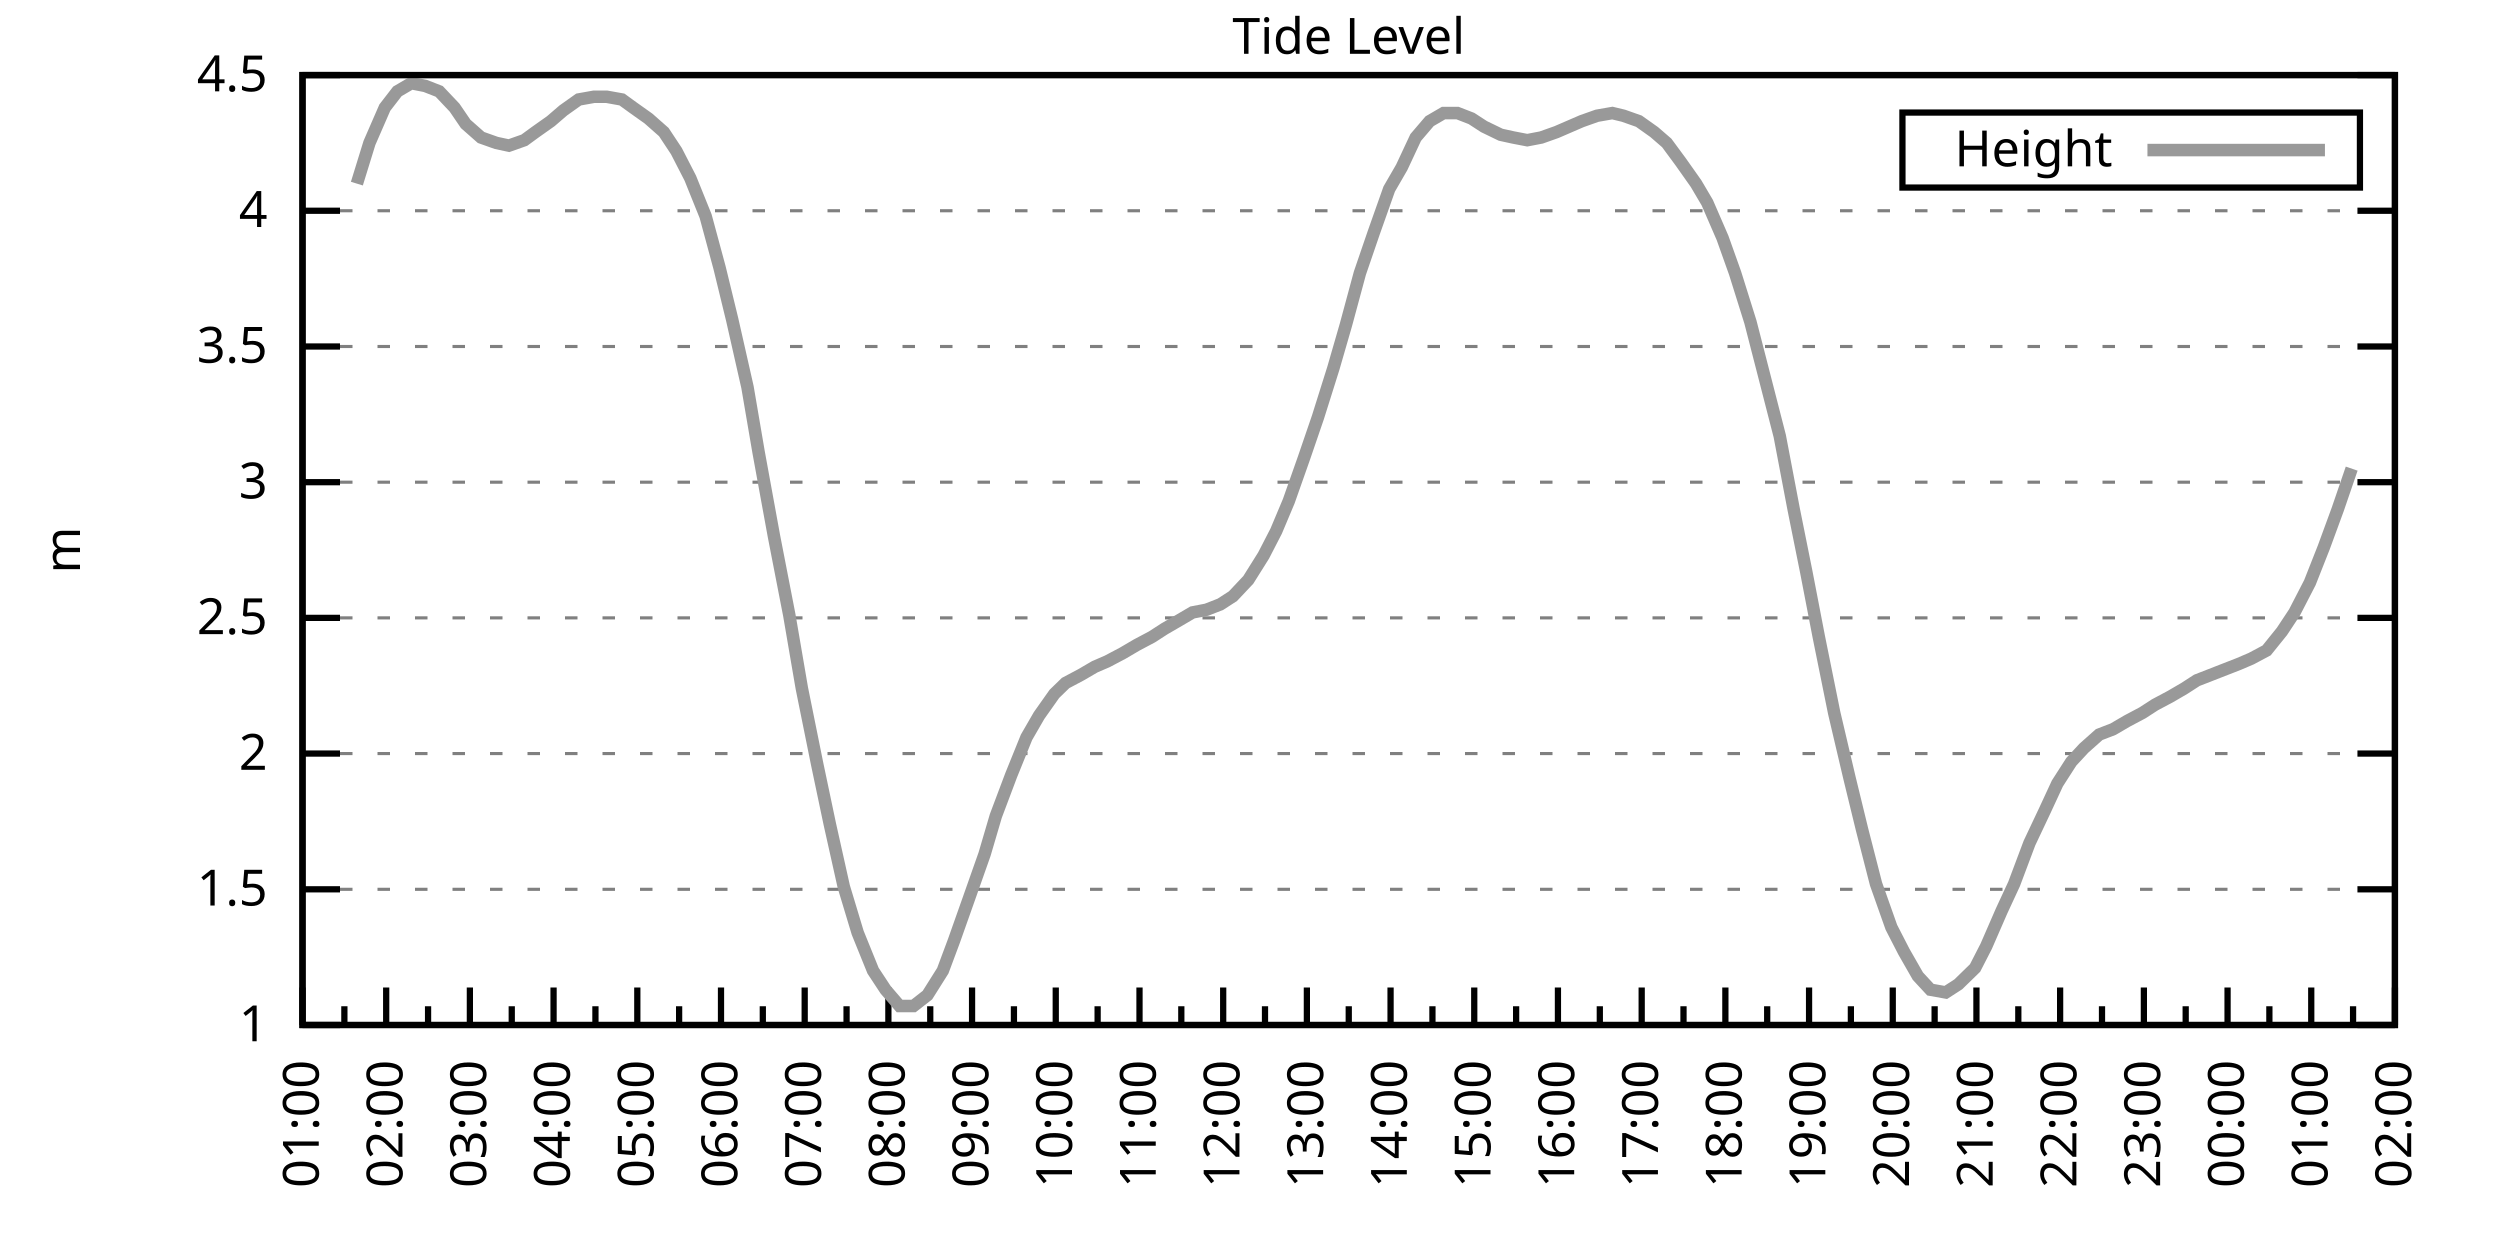
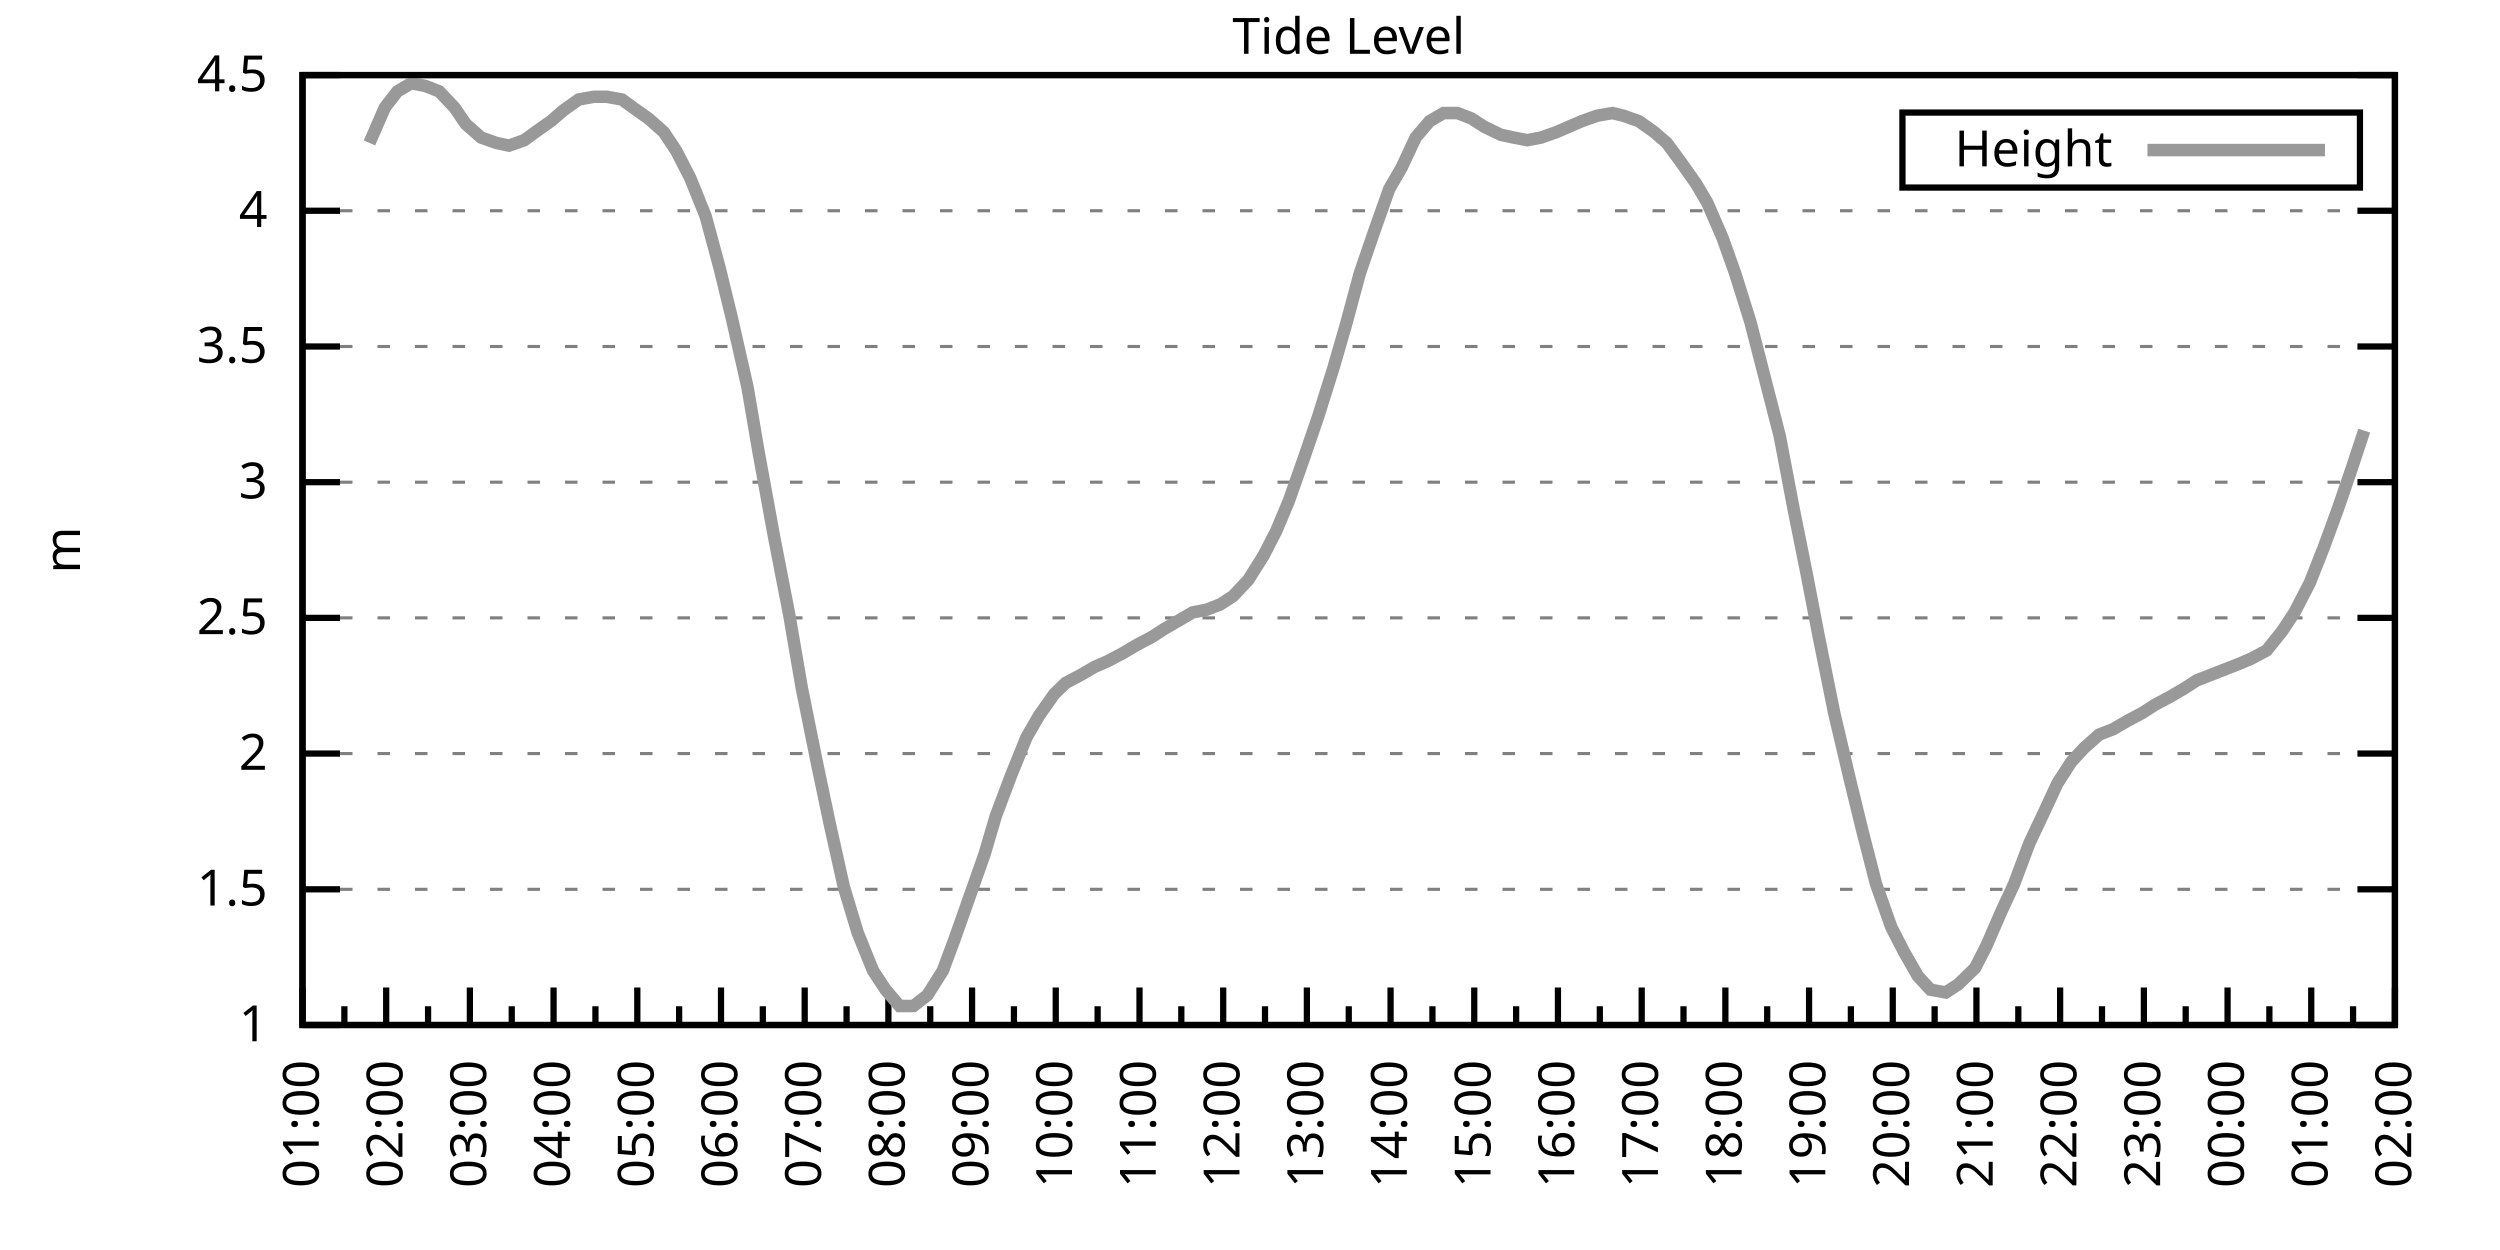
<svg xmlns="http://www.w3.org/2000/svg" xmlns:xlink="http://www.w3.org/1999/xlink" width="400" height="200" viewBox="0 0 400 200">
  <g id="gnuplot_canvas">
    <rect x="0" y="0" width="400" height="200" fill="none" />
    <defs>
      <circle id="gpDot" r="0.5" stroke-width="0.5" stroke="currentColor" />
      <path id="gpPt0" stroke-width="0.333" stroke="currentColor" d="M-1,0 h2 M0,-1 v2" />
      <path id="gpPt1" stroke-width="0.333" stroke="currentColor" d="M-1,-1 L1,1 M1,-1 L-1,1" />
      <path id="gpPt2" stroke-width="0.333" stroke="currentColor" d="M-1,0 L1,0 M0,-1 L0,1 M-1,-1 L1,1 M-1,1 L1,-1" />
      <rect id="gpPt3" stroke-width="0.333" stroke="currentColor" x="-1" y="-1" width="2" height="2" />
      <rect id="gpPt4" stroke-width="0.333" stroke="currentColor" fill="currentColor" x="-1" y="-1" width="2" height="2" />
      <circle id="gpPt5" stroke-width="0.333" stroke="currentColor" cx="0" cy="0" r="1" />
      <use xlink:href="#gpPt5" id="gpPt6" fill="currentColor" stroke="none" />
      <path id="gpPt7" stroke-width="0.333" stroke="currentColor" d="M0,-1.33 L-1.33,0.67 L1.33,0.67 z" />
      <use xlink:href="#gpPt7" id="gpPt8" fill="currentColor" stroke="none" />
      <use xlink:href="#gpPt7" id="gpPt9" stroke="currentColor" transform="rotate(180)" />
      <use xlink:href="#gpPt9" id="gpPt10" fill="currentColor" stroke="none" />
      <use xlink:href="#gpPt3" id="gpPt11" stroke="currentColor" transform="rotate(45)" />
      <use xlink:href="#gpPt11" id="gpPt12" fill="currentColor" stroke="none" />
      <path id="gpPt13" stroke-width="0.333" stroke="currentColor" d="M0,1.330 L1.265,0.411 L0.782,-1.067 L-0.782,-1.076 L-1.265,0.411 z" />
      <use xlink:href="#gpPt13" id="gpPt14" fill="currentColor" stroke="none" />
      <filter id="textbox" filterUnits="objectBoundingBox" x="0" y="0" height="1" width="1">
        <feFlood flood-color="white" flood-opacity="1" result="bgnd" />
        <feComposite in="SourceGraphic" in2="bgnd" operator="atop" />
      </filter>
      <filter id="greybox" filterUnits="objectBoundingBox" x="0" y="0" height="1" width="1">
        <feFlood flood-color="lightgrey" flood-opacity="1" result="grey" />
        <feComposite in="SourceGraphic" in2="grey" operator="atop" />
      </filter>
    </defs>
    <g fill="none" color="white" stroke="currentColor" stroke-width="1.00" stroke-linecap="butt" stroke-linejoin="miter">
</g>
    <g fill="none" color="black" stroke="currentColor" stroke-width="1.00" stroke-linecap="butt" stroke-linejoin="miter">
      <g stroke="none" shape-rendering="crispEdges">
        <polygon fill="rgb(255, 255, 255)" points="48.40,164.00 383.18,164.00 383.18,12.02 48.40,12.02 " />
      </g>
    </g>
    <g fill="none" color="black" stroke="currentColor" stroke-width="1.00" stroke-linecap="butt" stroke-linejoin="miter">
</g>
    <g fill="none" color="black" stroke="black" stroke-width="0.50" stroke-linecap="butt" stroke-linejoin="miter">
</g>
    <g fill="none" color="gray" stroke="currentColor" stroke-width="0.50" stroke-linecap="butt" stroke-linejoin="miter">
      <path stroke="gray" stroke-dasharray="2,4" class="gridline" d="M48.40,164.00 L383.19,164.00  " />
    </g>
    <g fill="none" color="gray" stroke="gray" stroke-width="1.00" stroke-linecap="butt" stroke-linejoin="miter">
</g>
    <g fill="none" color="black" stroke="currentColor" stroke-width="1.00" stroke-linecap="butt" stroke-linejoin="miter">
      <path stroke="black" d="M48.40,164.00 L54.40,164.00 M383.19,164.00 L377.19,164.00  " />
      <g transform="translate(42.80,166.60)" stroke="none" fill="black" font-family="Sans" font-size="8.00" text-anchor="end">
        <text>
          <tspan font-family="Sans"> 1</tspan>
        </text>
      </g>
    </g>
    <g fill="none" color="black" stroke="currentColor" stroke-width="1.00" stroke-linecap="butt" stroke-linejoin="miter">
</g>
    <g fill="none" color="black" stroke="black" stroke-width="0.50" stroke-linecap="butt" stroke-linejoin="miter">
</g>
    <g fill="none" color="gray" stroke="currentColor" stroke-width="0.50" stroke-linecap="butt" stroke-linejoin="miter">
      <path stroke="gray" stroke-dasharray="2,4" class="gridline" d="M48.40,142.29 L383.19,142.29  " />
    </g>
    <g fill="none" color="gray" stroke="gray" stroke-width="1.00" stroke-linecap="butt" stroke-linejoin="miter">
</g>
    <g fill="none" color="black" stroke="currentColor" stroke-width="1.00" stroke-linecap="butt" stroke-linejoin="miter">
      <path stroke="black" d="M48.40,142.29 L54.40,142.29 M383.19,142.29 L377.19,142.29  " />
      <g transform="translate(42.80,144.89)" stroke="none" fill="black" font-family="Sans" font-size="8.00" text-anchor="end">
        <text>
          <tspan font-family="Sans"> 1.5</tspan>
        </text>
      </g>
    </g>
    <g fill="none" color="black" stroke="currentColor" stroke-width="1.00" stroke-linecap="butt" stroke-linejoin="miter">
</g>
    <g fill="none" color="black" stroke="black" stroke-width="0.50" stroke-linecap="butt" stroke-linejoin="miter">
</g>
    <g fill="none" color="gray" stroke="currentColor" stroke-width="0.50" stroke-linecap="butt" stroke-linejoin="miter">
      <path stroke="gray" stroke-dasharray="2,4" class="gridline" d="M48.40,120.57 L383.19,120.57  " />
    </g>
    <g fill="none" color="gray" stroke="gray" stroke-width="1.00" stroke-linecap="butt" stroke-linejoin="miter">
</g>
    <g fill="none" color="black" stroke="currentColor" stroke-width="1.00" stroke-linecap="butt" stroke-linejoin="miter">
      <path stroke="black" d="M48.40,120.57 L54.40,120.57 M383.19,120.57 L377.19,120.57  " />
      <g transform="translate(42.80,123.17)" stroke="none" fill="black" font-family="Sans" font-size="8.00" text-anchor="end">
        <text>
          <tspan font-family="Sans"> 2</tspan>
        </text>
      </g>
    </g>
    <g fill="none" color="black" stroke="currentColor" stroke-width="1.00" stroke-linecap="butt" stroke-linejoin="miter">
</g>
    <g fill="none" color="black" stroke="black" stroke-width="0.50" stroke-linecap="butt" stroke-linejoin="miter">
</g>
    <g fill="none" color="gray" stroke="currentColor" stroke-width="0.50" stroke-linecap="butt" stroke-linejoin="miter">
      <path stroke="gray" stroke-dasharray="2,4" class="gridline" d="M48.40,98.86 L383.19,98.86  " />
    </g>
    <g fill="none" color="gray" stroke="gray" stroke-width="1.00" stroke-linecap="butt" stroke-linejoin="miter">
</g>
    <g fill="none" color="black" stroke="currentColor" stroke-width="1.00" stroke-linecap="butt" stroke-linejoin="miter">
      <path stroke="black" d="M48.40,98.86 L54.40,98.86 M383.19,98.86 L377.19,98.86  " />
      <g transform="translate(42.80,101.46)" stroke="none" fill="black" font-family="Sans" font-size="8.00" text-anchor="end">
        <text>
          <tspan font-family="Sans"> 2.5</tspan>
        </text>
      </g>
    </g>
    <g fill="none" color="black" stroke="currentColor" stroke-width="1.00" stroke-linecap="butt" stroke-linejoin="miter">
</g>
    <g fill="none" color="black" stroke="black" stroke-width="0.50" stroke-linecap="butt" stroke-linejoin="miter">
</g>
    <g fill="none" color="gray" stroke="currentColor" stroke-width="0.50" stroke-linecap="butt" stroke-linejoin="miter">
      <path stroke="gray" stroke-dasharray="2,4" class="gridline" d="M48.40,77.15 L383.19,77.15  " />
    </g>
    <g fill="none" color="gray" stroke="gray" stroke-width="1.00" stroke-linecap="butt" stroke-linejoin="miter">
</g>
    <g fill="none" color="black" stroke="currentColor" stroke-width="1.00" stroke-linecap="butt" stroke-linejoin="miter">
      <path stroke="black" d="M48.40,77.15 L54.40,77.15 M383.19,77.15 L377.19,77.15  " />
      <g transform="translate(42.80,79.75)" stroke="none" fill="black" font-family="Sans" font-size="8.00" text-anchor="end">
        <text>
          <tspan font-family="Sans"> 3</tspan>
        </text>
      </g>
    </g>
    <g fill="none" color="black" stroke="currentColor" stroke-width="1.00" stroke-linecap="butt" stroke-linejoin="miter">
</g>
    <g fill="none" color="black" stroke="black" stroke-width="0.50" stroke-linecap="butt" stroke-linejoin="miter">
</g>
    <g fill="none" color="gray" stroke="currentColor" stroke-width="0.50" stroke-linecap="butt" stroke-linejoin="miter">
      <path stroke="gray" stroke-dasharray="2,4" class="gridline" d="M48.40,55.44 L383.19,55.44  " />
    </g>
    <g fill="none" color="gray" stroke="gray" stroke-width="1.00" stroke-linecap="butt" stroke-linejoin="miter">
</g>
    <g fill="none" color="black" stroke="currentColor" stroke-width="1.00" stroke-linecap="butt" stroke-linejoin="miter">
      <path stroke="black" d="M48.40,55.44 L54.40,55.44 M383.19,55.44 L377.19,55.44  " />
      <g transform="translate(42.80,58.04)" stroke="none" fill="black" font-family="Sans" font-size="8.00" text-anchor="end">
        <text>
          <tspan font-family="Sans"> 3.5</tspan>
        </text>
      </g>
    </g>
    <g fill="none" color="black" stroke="currentColor" stroke-width="1.00" stroke-linecap="butt" stroke-linejoin="miter">
</g>
    <g fill="none" color="black" stroke="black" stroke-width="0.50" stroke-linecap="butt" stroke-linejoin="miter">
</g>
    <g fill="none" color="gray" stroke="currentColor" stroke-width="0.50" stroke-linecap="butt" stroke-linejoin="miter">
      <path stroke="gray" stroke-dasharray="2,4" class="gridline" d="M48.40,33.72 L383.19,33.72  " />
    </g>
    <g fill="none" color="gray" stroke="gray" stroke-width="1.00" stroke-linecap="butt" stroke-linejoin="miter">
</g>
    <g fill="none" color="black" stroke="currentColor" stroke-width="1.00" stroke-linecap="butt" stroke-linejoin="miter">
      <path stroke="black" d="M48.40,33.72 L54.40,33.72 M383.19,33.72 L377.19,33.72  " />
      <g transform="translate(42.80,36.32)" stroke="none" fill="black" font-family="Sans" font-size="8.00" text-anchor="end">
        <text>
          <tspan font-family="Sans"> 4</tspan>
        </text>
      </g>
    </g>
    <g fill="none" color="black" stroke="currentColor" stroke-width="1.00" stroke-linecap="butt" stroke-linejoin="miter">
</g>
    <g fill="none" color="black" stroke="black" stroke-width="0.50" stroke-linecap="butt" stroke-linejoin="miter">
</g>
    <g fill="none" color="gray" stroke="currentColor" stroke-width="0.50" stroke-linecap="butt" stroke-linejoin="miter">
      <path stroke="gray" stroke-dasharray="2,4" class="gridline" d="M48.40,12.01 L383.19,12.01  " />
    </g>
    <g fill="none" color="gray" stroke="gray" stroke-width="1.00" stroke-linecap="butt" stroke-linejoin="miter">
</g>
    <g fill="none" color="black" stroke="currentColor" stroke-width="1.00" stroke-linecap="butt" stroke-linejoin="miter">
      <path stroke="black" d="M48.40,12.01 L54.40,12.01 M383.19,12.01 L377.19,12.01  " />
      <g transform="translate(42.80,14.61)" stroke="none" fill="black" font-family="Sans" font-size="8.00" text-anchor="end">
        <text>
          <tspan font-family="Sans"> 4.5</tspan>
        </text>
      </g>
    </g>
    <g fill="none" color="black" stroke="currentColor" stroke-width="1.00" stroke-linecap="butt" stroke-linejoin="miter">
      <path stroke="black" d="M48.40,164.00 L48.40,158.00  " />
      <g transform="translate(51.00,169.60) rotate(270)" stroke="none" fill="black" font-family="Sans" font-size="8.00" text-anchor="end">
        <text>
          <tspan font-family="Sans">01:00</tspan>
        </text>
      </g>
    </g>
    <g fill="none" color="black" stroke="currentColor" stroke-width="1.00" stroke-linecap="butt" stroke-linejoin="miter">
      <path stroke="black" d="M55.10,164.00 L55.10,161.00 M61.79,164.00 L61.79,158.00  " />
      <g transform="translate(64.39,169.60) rotate(270)" stroke="none" fill="black" font-family="Sans" font-size="8.00" text-anchor="end">
        <text>
          <tspan font-family="Sans">02:00</tspan>
        </text>
      </g>
    </g>
    <g fill="none" color="black" stroke="currentColor" stroke-width="1.00" stroke-linecap="butt" stroke-linejoin="miter">
      <path stroke="black" d="M68.49,164.00 L68.49,161.00 M75.18,164.00 L75.18,158.00  " />
      <g transform="translate(77.78,169.60) rotate(270)" stroke="none" fill="black" font-family="Sans" font-size="8.00" text-anchor="end">
        <text>
          <tspan font-family="Sans">03:00</tspan>
        </text>
      </g>
    </g>
    <g fill="none" color="black" stroke="currentColor" stroke-width="1.00" stroke-linecap="butt" stroke-linejoin="miter">
      <path stroke="black" d="M81.88,164.00 L81.88,161.00 M88.57,164.00 L88.57,158.00  " />
      <g transform="translate(91.17,169.60) rotate(270)" stroke="none" fill="black" font-family="Sans" font-size="8.00" text-anchor="end">
        <text>
          <tspan font-family="Sans">04:00</tspan>
        </text>
      </g>
    </g>
    <g fill="none" color="black" stroke="currentColor" stroke-width="1.00" stroke-linecap="butt" stroke-linejoin="miter">
      <path stroke="black" d="M95.27,164.00 L95.27,161.00 M101.97,164.00 L101.97,158.00  " />
      <g transform="translate(104.57,169.60) rotate(270)" stroke="none" fill="black" font-family="Sans" font-size="8.00" text-anchor="end">
        <text>
          <tspan font-family="Sans">05:00</tspan>
        </text>
      </g>
    </g>
    <g fill="none" color="black" stroke="currentColor" stroke-width="1.00" stroke-linecap="butt" stroke-linejoin="miter">
      <path stroke="black" d="M108.66,164.00 L108.66,161.00 M115.36,164.00 L115.36,158.00  " />
      <g transform="translate(117.96,169.60) rotate(270)" stroke="none" fill="black" font-family="Sans" font-size="8.00" text-anchor="end">
        <text>
          <tspan font-family="Sans">06:00</tspan>
        </text>
      </g>
    </g>
    <g fill="none" color="black" stroke="currentColor" stroke-width="1.00" stroke-linecap="butt" stroke-linejoin="miter">
      <path stroke="black" d="M122.05,164.00 L122.05,161.00 M128.75,164.00 L128.75,158.00  " />
      <g transform="translate(131.35,169.60) rotate(270)" stroke="none" fill="black" font-family="Sans" font-size="8.00" text-anchor="end">
        <text>
          <tspan font-family="Sans">07:00</tspan>
        </text>
      </g>
    </g>
    <g fill="none" color="black" stroke="currentColor" stroke-width="1.00" stroke-linecap="butt" stroke-linejoin="miter">
      <path stroke="black" d="M135.45,164.00 L135.45,161.00 M142.14,164.00 L142.14,158.00  " />
      <g transform="translate(144.74,169.60) rotate(270)" stroke="none" fill="black" font-family="Sans" font-size="8.00" text-anchor="end">
        <text>
          <tspan font-family="Sans">08:00</tspan>
        </text>
      </g>
    </g>
    <g fill="none" color="black" stroke="currentColor" stroke-width="1.00" stroke-linecap="butt" stroke-linejoin="miter">
      <path stroke="black" d="M148.84,164.00 L148.84,161.00 M155.53,164.00 L155.53,158.00  " />
      <g transform="translate(158.13,169.60) rotate(270)" stroke="none" fill="black" font-family="Sans" font-size="8.00" text-anchor="end">
        <text>
          <tspan font-family="Sans">09:00</tspan>
        </text>
      </g>
    </g>
    <g fill="none" color="black" stroke="currentColor" stroke-width="1.00" stroke-linecap="butt" stroke-linejoin="miter">
      <path stroke="black" d="M162.23,164.00 L162.23,161.00 M168.92,164.00 L168.92,158.00  " />
      <g transform="translate(171.52,169.60) rotate(270)" stroke="none" fill="black" font-family="Sans" font-size="8.00" text-anchor="end">
        <text>
          <tspan font-family="Sans">10:00</tspan>
        </text>
      </g>
    </g>
    <g fill="none" color="black" stroke="currentColor" stroke-width="1.00" stroke-linecap="butt" stroke-linejoin="miter">
      <path stroke="black" d="M175.62,164.00 L175.62,161.00 M182.32,164.00 L182.32,158.00  " />
      <g transform="translate(184.92,169.60) rotate(270)" stroke="none" fill="black" font-family="Sans" font-size="8.00" text-anchor="end">
        <text>
          <tspan font-family="Sans">11:00</tspan>
        </text>
      </g>
    </g>
    <g fill="none" color="black" stroke="currentColor" stroke-width="1.00" stroke-linecap="butt" stroke-linejoin="miter">
      <path stroke="black" d="M189.01,164.00 L189.01,161.00 M195.71,164.00 L195.71,158.00  " />
      <g transform="translate(198.31,169.60) rotate(270)" stroke="none" fill="black" font-family="Sans" font-size="8.00" text-anchor="end">
        <text>
          <tspan font-family="Sans">12:00</tspan>
        </text>
      </g>
    </g>
    <g fill="none" color="black" stroke="currentColor" stroke-width="1.00" stroke-linecap="butt" stroke-linejoin="miter">
      <path stroke="black" d="M202.40,164.00 L202.40,161.00 M209.10,164.00 L209.10,158.00  " />
      <g transform="translate(211.70,169.60) rotate(270)" stroke="none" fill="black" font-family="Sans" font-size="8.00" text-anchor="end">
        <text>
          <tspan font-family="Sans">13:00</tspan>
        </text>
      </g>
    </g>
    <g fill="none" color="black" stroke="currentColor" stroke-width="1.00" stroke-linecap="butt" stroke-linejoin="miter">
      <path stroke="black" d="M215.80,164.00 L215.80,161.00 M222.49,164.00 L222.49,158.00  " />
      <g transform="translate(225.09,169.60) rotate(270)" stroke="none" fill="black" font-family="Sans" font-size="8.00" text-anchor="end">
        <text>
          <tspan font-family="Sans">14:00</tspan>
        </text>
      </g>
    </g>
    <g fill="none" color="black" stroke="currentColor" stroke-width="1.00" stroke-linecap="butt" stroke-linejoin="miter">
      <path stroke="black" d="M229.19,164.00 L229.19,161.00 M235.88,164.00 L235.88,158.00  " />
      <g transform="translate(238.48,169.60) rotate(270)" stroke="none" fill="black" font-family="Sans" font-size="8.00" text-anchor="end">
        <text>
          <tspan font-family="Sans">15:00</tspan>
        </text>
      </g>
    </g>
    <g fill="none" color="black" stroke="currentColor" stroke-width="1.00" stroke-linecap="butt" stroke-linejoin="miter">
      <path stroke="black" d="M242.58,164.00 L242.58,161.00 M249.27,164.00 L249.27,158.00  " />
      <g transform="translate(251.87,169.60) rotate(270)" stroke="none" fill="black" font-family="Sans" font-size="8.00" text-anchor="end">
        <text>
          <tspan font-family="Sans">16:00</tspan>
        </text>
      </g>
    </g>
    <g fill="none" color="black" stroke="currentColor" stroke-width="1.00" stroke-linecap="butt" stroke-linejoin="miter">
      <path stroke="black" d="M255.97,164.00 L255.97,161.00 M262.67,164.00 L262.67,158.00  " />
      <g transform="translate(265.27,169.60) rotate(270)" stroke="none" fill="black" font-family="Sans" font-size="8.00" text-anchor="end">
        <text>
          <tspan font-family="Sans">17:00</tspan>
        </text>
      </g>
    </g>
    <g fill="none" color="black" stroke="currentColor" stroke-width="1.00" stroke-linecap="butt" stroke-linejoin="miter">
      <path stroke="black" d="M269.36,164.00 L269.36,161.00 M276.06,164.00 L276.06,158.00  " />
      <g transform="translate(278.66,169.60) rotate(270)" stroke="none" fill="black" font-family="Sans" font-size="8.00" text-anchor="end">
        <text>
          <tspan font-family="Sans">18:00</tspan>
        </text>
      </g>
    </g>
    <g fill="none" color="black" stroke="currentColor" stroke-width="1.00" stroke-linecap="butt" stroke-linejoin="miter">
      <path stroke="black" d="M282.75,164.00 L282.75,161.00 M289.45,164.00 L289.45,158.00  " />
      <g transform="translate(292.05,169.60) rotate(270)" stroke="none" fill="black" font-family="Sans" font-size="8.00" text-anchor="end">
        <text>
          <tspan font-family="Sans">19:00</tspan>
        </text>
      </g>
    </g>
    <g fill="none" color="black" stroke="currentColor" stroke-width="1.00" stroke-linecap="butt" stroke-linejoin="miter">
      <path stroke="black" d="M296.14,164.00 L296.14,161.00 M302.84,164.00 L302.84,158.00  " />
      <g transform="translate(305.44,169.60) rotate(270)" stroke="none" fill="black" font-family="Sans" font-size="8.00" text-anchor="end">
        <text>
          <tspan font-family="Sans">20:00</tspan>
        </text>
      </g>
    </g>
    <g fill="none" color="black" stroke="currentColor" stroke-width="1.00" stroke-linecap="butt" stroke-linejoin="miter">
      <path stroke="black" d="M309.54,164.00 L309.54,161.00 M316.23,164.00 L316.23,158.00  " />
      <g transform="translate(318.83,169.60) rotate(270)" stroke="none" fill="black" font-family="Sans" font-size="8.00" text-anchor="end">
        <text>
          <tspan font-family="Sans">21:00</tspan>
        </text>
      </g>
    </g>
    <g fill="none" color="black" stroke="currentColor" stroke-width="1.00" stroke-linecap="butt" stroke-linejoin="miter">
      <path stroke="black" d="M322.93,164.00 L322.93,161.00 M329.62,164.00 L329.62,158.00  " />
      <g transform="translate(332.22,169.60) rotate(270)" stroke="none" fill="black" font-family="Sans" font-size="8.00" text-anchor="end">
        <text>
          <tspan font-family="Sans">22:00</tspan>
        </text>
      </g>
    </g>
    <g fill="none" color="black" stroke="currentColor" stroke-width="1.00" stroke-linecap="butt" stroke-linejoin="miter">
      <path stroke="black" d="M336.32,164.00 L336.32,161.00 M343.02,164.00 L343.02,158.00  " />
      <g transform="translate(345.62,169.60) rotate(270)" stroke="none" fill="black" font-family="Sans" font-size="8.00" text-anchor="end">
        <text>
          <tspan font-family="Sans">23:00</tspan>
        </text>
      </g>
    </g>
    <g fill="none" color="black" stroke="currentColor" stroke-width="1.00" stroke-linecap="butt" stroke-linejoin="miter">
      <path stroke="black" d="M349.71,164.00 L349.71,161.00 M356.41,164.00 L356.41,158.00  " />
      <g transform="translate(359.01,169.60) rotate(270)" stroke="none" fill="black" font-family="Sans" font-size="8.00" text-anchor="end">
        <text>
          <tspan font-family="Sans">00:00</tspan>
        </text>
      </g>
    </g>
    <g fill="none" color="black" stroke="currentColor" stroke-width="1.00" stroke-linecap="butt" stroke-linejoin="miter">
      <path stroke="black" d="M363.10,164.00 L363.10,161.00 M369.80,164.00 L369.80,158.00  " />
      <g transform="translate(372.40,169.60) rotate(270)" stroke="none" fill="black" font-family="Sans" font-size="8.00" text-anchor="end">
        <text>
          <tspan font-family="Sans">01:00</tspan>
        </text>
      </g>
    </g>
    <g fill="none" color="black" stroke="currentColor" stroke-width="1.00" stroke-linecap="butt" stroke-linejoin="miter">
      <path stroke="black" d="M376.49,164.00 L376.49,161.00 M383.19,164.00 L383.19,158.00  " />
      <g transform="translate(385.79,169.60) rotate(270)" stroke="none" fill="black" font-family="Sans" font-size="8.00" text-anchor="end">
        <text>
          <tspan font-family="Sans">02:00</tspan>
        </text>
      </g>
    </g>
    <g fill="none" color="black" stroke="currentColor" stroke-width="1.00" stroke-linecap="butt" stroke-linejoin="miter">
</g>
    <g fill="none" color="black" stroke="currentColor" stroke-width="1.00" stroke-linecap="butt" stroke-linejoin="miter">
      <path stroke="black" d="M48.40,12.01 L48.40,164.00 L383.19,164.00 L383.19,12.01 L48.40,12.01 Z  " />
    </g>
    <g fill="none" color="black" stroke="currentColor" stroke-width="1.00" stroke-linecap="butt" stroke-linejoin="miter">
      <g transform="translate(12.80,88.01) rotate(270)" stroke="none" fill="black" font-family="Sans" font-size="8.00" text-anchor="middle">
        <text>
          <tspan font-family="Sans">m</tspan>
        </text>
      </g>
    </g>
    <g fill="none" color="black" stroke="currentColor" stroke-width="1.00" stroke-linecap="butt" stroke-linejoin="miter">
</g>
    <g fill="none" color="black" stroke="currentColor" stroke-width="1.00" stroke-linecap="butt" stroke-linejoin="miter">
      <path stroke="black" d="M304.39,30.01 L304.39,18.01 L377.59,18.01 L377.59,30.01 L304.39,30.01 Z  " />
    </g>
    <g id="Tide_level_plot_1">
      <g fill="none" color="white" stroke="black" stroke-width="2.00" stroke-linecap="butt" stroke-linejoin="miter">
</g>
      <g fill="none" color="black" stroke="currentColor" stroke-width="2.00" stroke-linecap="butt" stroke-linejoin="miter">
        <g transform="translate(337.99,26.61)" stroke="none" fill="black" font-family="Sans" font-size="8.00" text-anchor="end">
          <text>
            <tspan font-family="Sans">Height</tspan>
          </text>
        </g>
      </g>
      <g fill="none" color="black" stroke="currentColor" stroke-width="2.00" stroke-linecap="butt" stroke-linejoin="miter">
-         <path stroke="rgb(153, 153, 153)" d="M343.59,24.01 L371.99,24.01 M57.10,29.38 L59.11,22.87 L61.57,17.22 L63.58,14.62 L65.81,13.31 L68.04,13.75   L70.27,14.62 L72.73,17.22 L74.51,19.83 L76.97,22.00 L79.42,22.87 L81.43,23.30 L83.89,22.43 L85.67,21.13   L88.13,19.39 L90.14,17.66 L92.59,15.92 L95.05,15.48 L97.06,15.48 L99.51,15.92 L101.30,17.22 L103.75,18.96   L106.21,21.13 L108.22,24.17 L110.45,28.51 L112.90,34.59 L115.13,42.84 L117.14,51.09 L119.60,61.95 L121.38,72.37   L123.84,85.83 L126.29,98.43 L128.30,110.15 L130.76,122.31 L132.77,131.86 L135.00,141.85 L137.23,149.24 L139.69,155.31   L141.69,158.35 L143.93,160.96 L146.16,160.96 L148.39,159.22 L150.85,155.31 L152.63,150.54 L155.09,143.59 L157.54,136.64   L159.33,130.56 L161.78,124.05 L164.24,117.97 L166.25,114.49 L168.70,111.02 L170.49,109.28 L172.94,107.98 L175.17,106.68   L177.18,105.81 L179.64,104.51 L181.87,103.20 L184.32,101.90 L186.33,100.60 L188.57,99.30 L190.80,97.99 L193.03,97.56   L195.26,96.69 L197.27,95.39 L199.73,92.78 L202.18,88.87 L204.19,84.97 L206.20,80.19 L208.65,73.24 L210.88,66.73   L213.34,58.91 L215.35,51.96 L217.58,43.71 L219.81,37.20 L222.27,30.25 L224.28,26.77 L226.51,22.00 L228.74,19.39   L230.97,18.09 L233.20,18.09 L235.44,18.96 L237.44,20.26 L240.12,21.56 L242.13,22.00 L244.36,22.43 L246.60,22.00   L249.05,21.13 L251.06,20.26 L253.07,19.39 L255.52,18.52 L257.98,18.09 L259.76,18.52 L262.22,19.39 L264.67,21.13   L266.68,22.87 L268.92,25.91 L271.37,29.38 L273.16,32.42 L275.61,38.07 L277.62,43.71 L280.07,51.53 L282.08,59.34   L284.76,69.77 L286.99,81.49 L289.00,91.48 L291.01,101.90 L293.47,114.06 L295.92,124.48 L297.93,132.73 L300.16,141.42   L302.62,148.37 L304.63,152.28 L306.86,156.18 L308.87,158.35 L311.32,158.79 L313.33,157.49 L316.01,154.88 L317.79,151.41   L320.25,145.76 L322.26,141.42 L324.71,134.90 L327.17,129.69 L329.18,125.35 L331.41,121.88 L333.42,119.71 L335.87,117.53   L338.10,116.67 L340.34,115.36 L342.79,114.06 L344.80,112.76 L347.26,111.45 L349.49,110.15 L351.50,108.85 L353.73,107.98   L355.96,107.11 L358.19,106.24 L360.20,105.38 L362.66,104.07 L365.11,101.03 L367.12,97.99 L369.58,93.22 L371.81,87.57   L374.04,81.49 L376.27,74.98  " />
+         <path stroke="rgb(153, 153, 153)" d="M343.59,24.01 L371.99,24.01 M59.11,22.87 L61.57,17.22 L63.58,14.62 L65.81,13.31 L68.04,13.75 L70.27,14.62   L72.73,17.22 L74.51,19.83 L76.97,22.00 L79.42,22.87 L81.43,23.30 L83.89,22.43 L85.67,21.13 L88.13,19.39   L90.14,17.66 L92.59,15.92 L95.05,15.48 L97.06,15.48 L99.51,15.92 L101.30,17.22 L103.75,18.96 L106.21,21.13   L108.22,24.17 L110.45,28.51 L112.90,34.59 L115.13,42.84 L117.14,51.09 L119.60,61.95 L121.38,72.37 L123.84,85.83   L126.29,98.43 L128.30,110.15 L130.76,122.31 L132.77,131.86 L135.00,141.85 L137.23,149.24 L139.69,155.31 L141.69,158.35   L143.93,160.96 L146.16,160.96 L148.39,159.22 L150.85,155.31 L152.63,150.54 L155.09,143.59 L157.54,136.64 L159.33,130.56   L161.78,124.05 L164.24,117.97 L166.25,114.49 L168.70,111.02 L170.49,109.28 L172.94,107.98 L175.17,106.68 L177.18,105.81   L179.64,104.51 L181.87,103.20 L184.32,101.90 L186.33,100.60 L188.57,99.30 L190.80,97.99 L193.03,97.56 L195.26,96.69   L197.27,95.39 L199.73,92.78 L202.18,88.87 L204.19,84.97 L206.20,80.19 L208.65,73.24 L210.88,66.73 L213.34,58.91   L215.35,51.96 L217.58,43.71 L219.81,37.20 L222.27,30.25 L224.28,26.77 L226.51,22.00 L228.74,19.39 L230.97,18.09   L233.20,18.09 L235.44,18.96 L237.44,20.26 L240.12,21.56 L242.13,22.00 L244.36,22.43 L246.60,22.00 L249.05,21.13   L251.06,20.26 L253.07,19.39 L255.52,18.52 L257.98,18.09 L259.76,18.52 L262.22,19.39 L264.67,21.13 L266.68,22.87   L268.92,25.91 L271.37,29.38 L273.16,32.42 L275.61,38.07 L277.62,43.71 L280.07,51.53 L282.08,59.34 L284.76,69.77   L286.99,81.49 L289.00,91.48 L291.01,101.90 L293.47,114.06 L295.92,124.48 L297.93,132.73 L300.16,141.42 L302.62,148.37   L304.63,152.28 L306.86,156.18 L308.87,158.35 L311.32,158.79 L313.33,157.49 L316.01,154.88 L317.79,151.41 L320.25,145.76   L322.26,141.42 L324.71,134.90 L327.17,129.69 L329.18,125.35 L331.41,121.88 L333.42,119.71 L335.87,117.53 L338.10,116.67   L340.34,115.36 L342.79,114.06 L344.80,112.76 L347.26,111.45 L349.49,110.15 L351.50,108.85 L353.73,107.98 L355.96,107.11   L358.19,106.24 L360.20,105.38 L362.66,104.07 L365.11,101.03 L367.12,97.99 L369.58,93.22 L371.81,87.57 L374.04,81.49   L376.27,74.98 L378.28,68.90  " />
      </g>
    </g>
    <g fill="none" color="black" stroke="currentColor" stroke-width="2.00" stroke-linecap="butt" stroke-linejoin="miter">
</g>
    <g fill="none" color="black" stroke="black" stroke-width="1.00" stroke-linecap="butt" stroke-linejoin="miter">
</g>
    <g fill="none" color="black" stroke="currentColor" stroke-width="1.00" stroke-linecap="butt" stroke-linejoin="miter">
      <path stroke="black" d="M48.40,12.01 L48.40,164.00 L383.19,164.00 L383.19,12.01 L48.40,12.01 Z  " />
    </g>
    <g fill="none" color="black" stroke="currentColor" stroke-width="1.00" stroke-linecap="butt" stroke-linejoin="miter">
      <g transform="translate(215.79,8.61)" stroke="none" fill="black" font-family="Sans" font-size="8.00" text-anchor="middle">
        <text>
          <tspan font-family="Sans">Tide Level</tspan>
        </text>
      </g>
    </g>
    <g fill="none" color="black" stroke="currentColor" stroke-width="1.00" stroke-linecap="butt" stroke-linejoin="miter">
</g>
  </g>
</svg>
